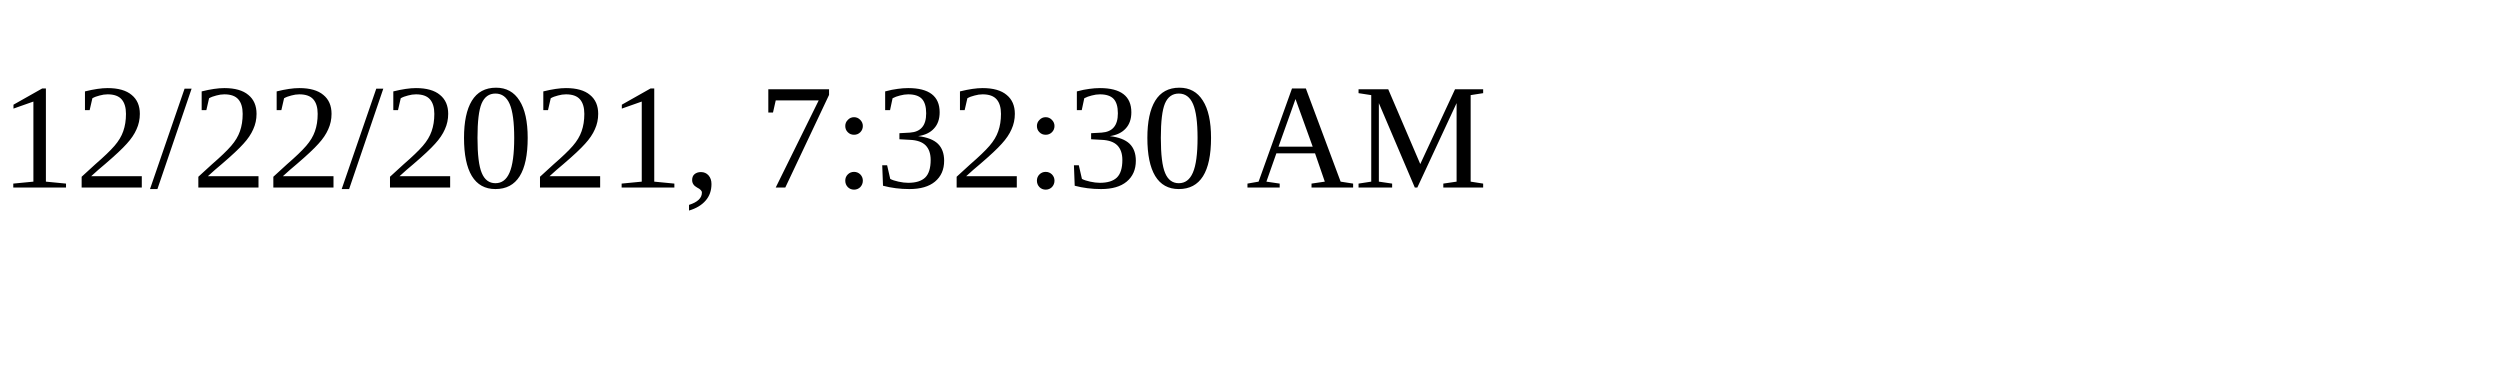
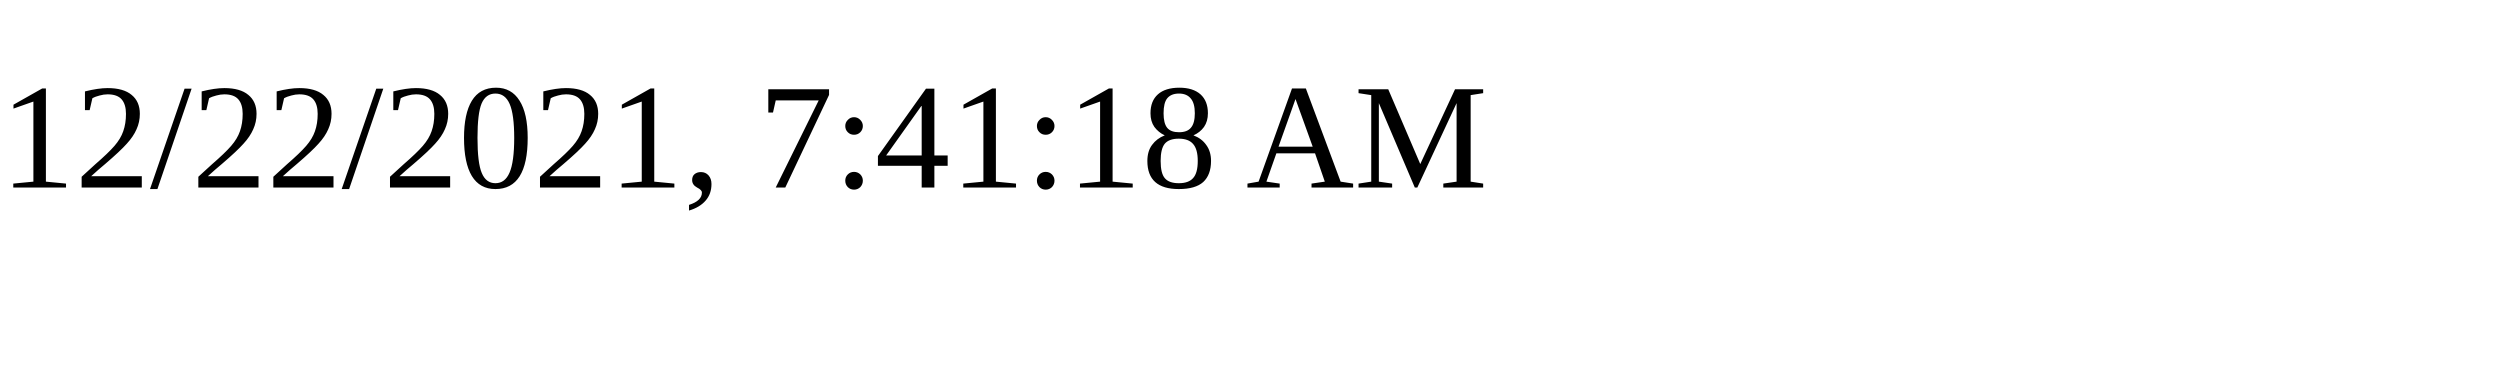
<svg xmlns="http://www.w3.org/2000/svg" height="30" width="200">
-   <text x="0" y="15">12/22/2021, 7:32:30 AM</text>
+   <text x="0" y="15">12/22/2021, 7:41:18 AM</text>
</svg>
